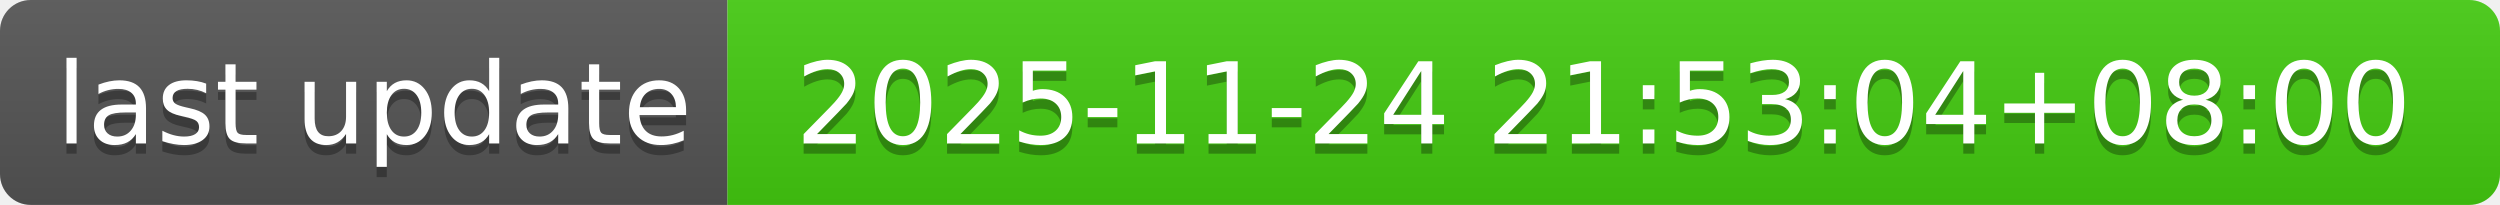
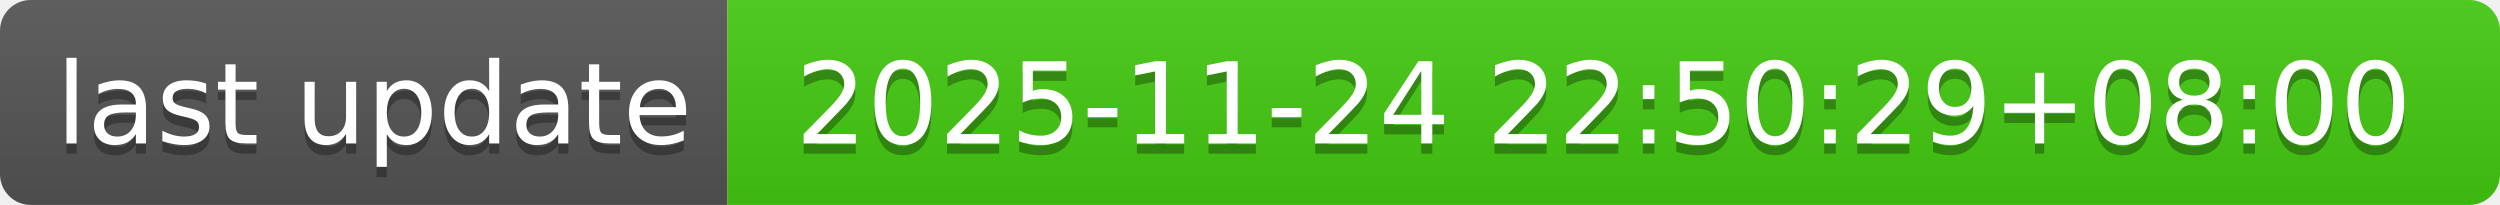
- <svg xmlns="http://www.w3.org/2000/svg" width="244" height="20" role="img" aria-label="last update: 2025-11-24 21:53:04+08:00">
+ <svg xmlns="http://www.w3.org/2000/svg" width="244" height="20" role="img" aria-label="last update: 2025-11-24 22:50:29+08:00">
  <linearGradient id="s" x2="0" y2="100%">
    <stop offset="0" stop-color="#bbb" stop-opacity=".1" />
    <stop offset="1" stop-opacity=".1" />
  </linearGradient>
  <clipPath id="r">
    <rect width="244" height="20" rx="3" fill="#fff" />
  </clipPath>
  <g clip-path="url(#r)">
    <rect width="71" height="20" fill="#555" />
    <rect x="71" width="173" height="20" fill="#4c1" />
    <rect width="244" height="20" fill="url(#s)" />
  </g>
  <g fill="#fff" text-anchor="middle" font-family="Verdana,Geneva,DejaVu Sans,sans-serif" text-rendering="geometricPrecision" font-size="110">
    <text aria-hidden="true" x="365" y="150" fill="#010101" fill-opacity=".3" transform="scale(.1)" textLength="610">last update</text>
    <text x="365" y="140" transform="scale(.1)" fill="#fff" textLength="610">last update</text>
-     <text aria-hidden="true" x="1565" y="150" fill="#010101" fill-opacity=".3" transform="scale(.1)" textLength="1630">2025-11-24 21:53:04+08:00</text>
-     <text x="1565" y="140" transform="scale(.1)" fill="#fff" textLength="1630">2025-11-24 21:53:04+08:00</text>
+     <text aria-hidden="true" x="1565" y="150" fill="#010101" fill-opacity=".3" transform="scale(.1)" textLength="1630">2025-11-24 22:50:29+08:00</text>
+     <text x="1565" y="140" transform="scale(.1)" fill="#fff" textLength="1630">2025-11-24 22:50:29+08:00</text>
  </g>
</svg>
